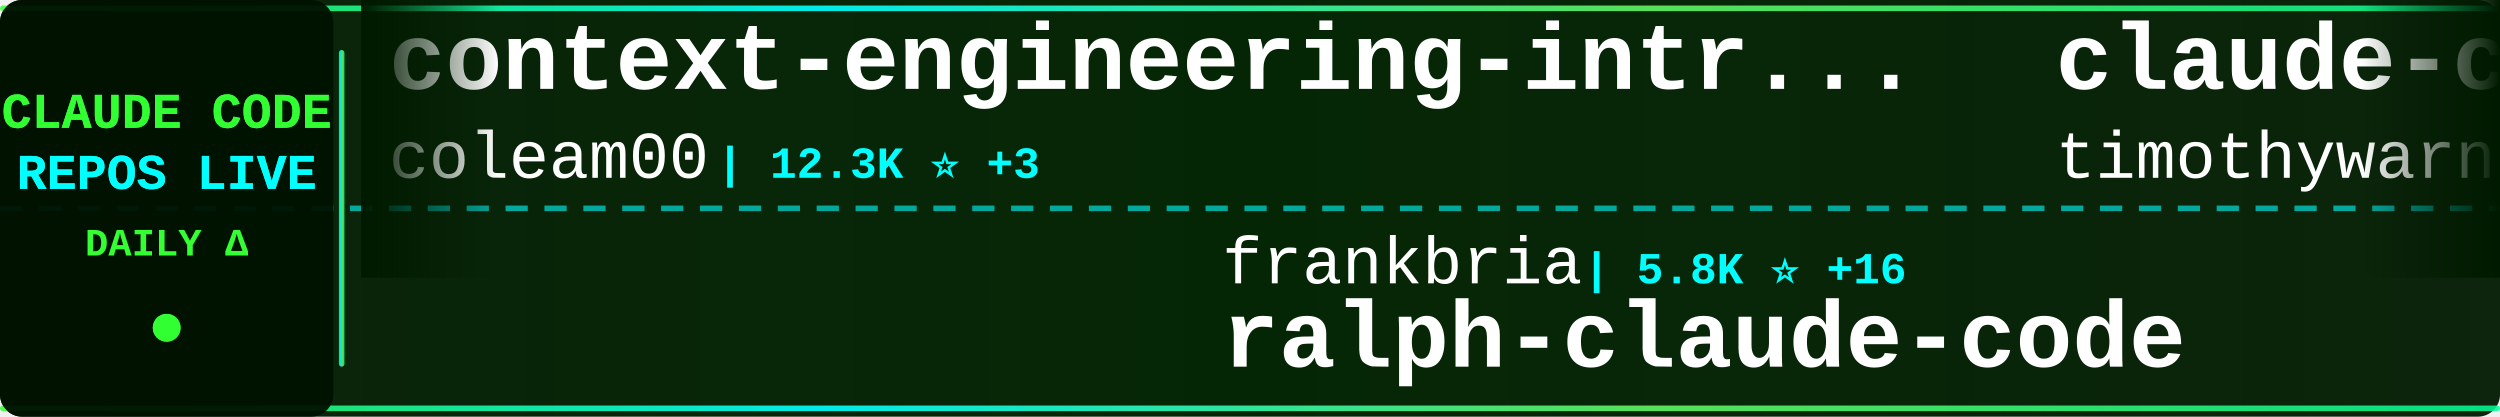
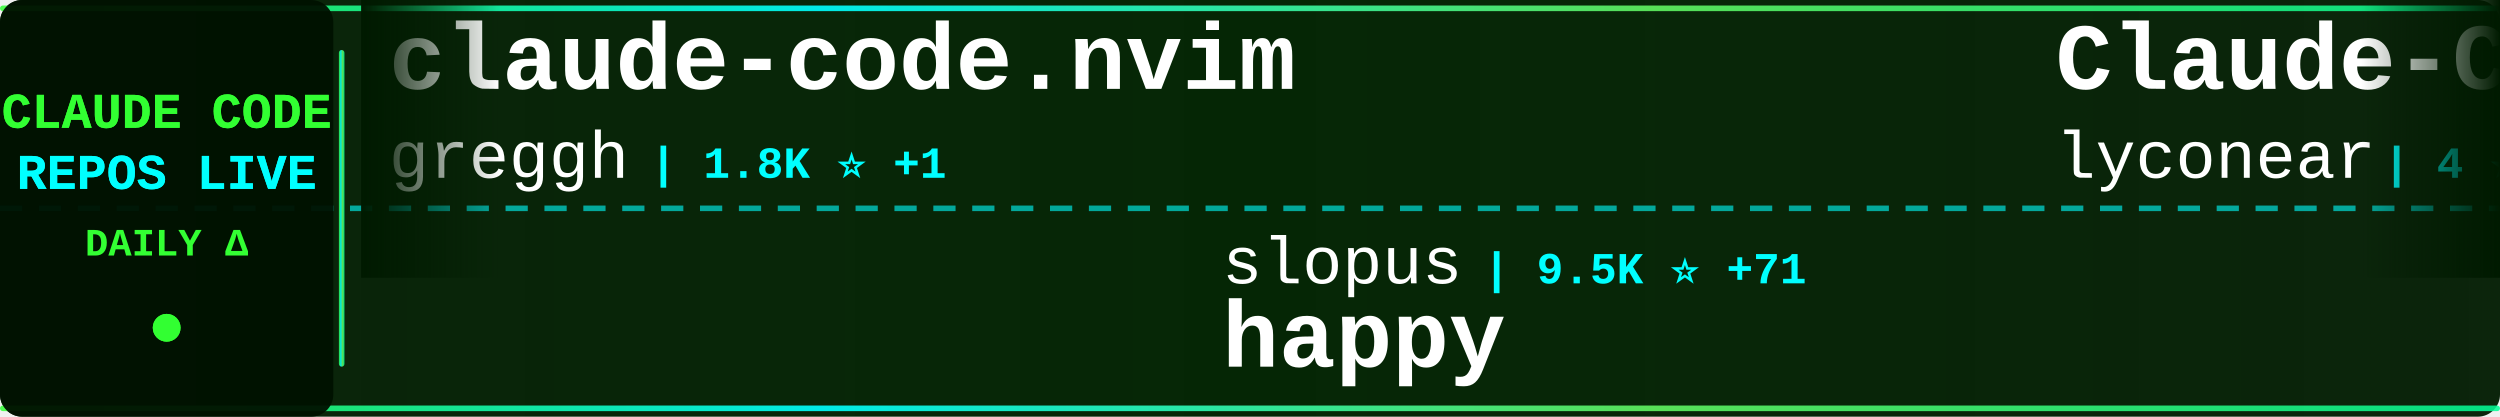
<svg xmlns="http://www.w3.org/2000/svg" width="900" height="150">
  <defs>
    <linearGradient id="tickerBg" x1="0%" y1="0%" x2="100%" y2="0%">
      <stop offset="0%" style="stop-color:#001a00;stop-opacity:0.95" />
      <stop offset="50%" style="stop-color:#002200;stop-opacity:0.98" />
      <stop offset="100%" style="stop-color:#001a00;stop-opacity:0.95" />
    </linearGradient>
    <linearGradient id="borderGrad" x1="0%" y1="0%" x2="100%" y2="0%">
      <stop offset="0%" style="stop-color:#33ff33;stop-opacity:0.85">
        <animate attributeName="stop-opacity" values="0.85;1;0.85" dur="2s" repeatCount="indefinite" />
      </stop>
      <stop offset="33%" style="stop-color:#00ffff;stop-opacity:0.9">
        <animate attributeName="stop-opacity" values="0.9;1;0.9" dur="2.2s" repeatCount="indefinite" />
      </stop>
      <stop offset="66%" style="stop-color:#66ff66;stop-opacity:0.85">
        <animate attributeName="stop-opacity" values="0.85;1;0.85" dur="1.8s" repeatCount="indefinite" />
      </stop>
      <stop offset="100%" style="stop-color:#00ff99;stop-opacity:0.85">
        <animate attributeName="stop-opacity" values="0.85;1;0.85" dur="2s" repeatCount="indefinite" />
      </stop>
    </linearGradient>
    <filter id="textGlow">
      <feGaussianBlur stdDeviation="0.1" result="coloredBlur" />
      <feMerge>
        <feMergeNode in="coloredBlur" />
        <feMergeNode in="SourceGraphic" />
      </feMerge>
    </filter>
    <filter id="metricGlow">
      <feGaussianBlur stdDeviation="0.2" result="coloredBlur" />
      <feMerge>
        <feMergeNode in="coloredBlur" />
        <feMergeNode in="SourceGraphic" />
      </feMerge>
    </filter>
    <linearGradient id="leftFade" x1="0%" y1="0%" x2="100%" y2="0%">
      <stop offset="0%" style="stop-color:#001a00;stop-opacity:1" />
      <stop offset="100%" style="stop-color:#001a00;stop-opacity:0" />
    </linearGradient>
    <linearGradient id="rightFade" x1="0%" y1="0%" x2="100%" y2="0%">
      <stop offset="0%" style="stop-color:#001a00;stop-opacity:0" />
      <stop offset="100%" style="stop-color:#001a00;stop-opacity:1" />
    </linearGradient>
  </defs>
  <rect width="900" height="150" fill="url(#tickerBg)" rx="8" />
  <rect x="0" y="2" width="900" height="2" fill="url(#borderGrad)" rx="1" />
  <rect x="0" y="146" width="900" height="2" fill="url(#borderGrad)" rx="1" />
  <line x1="0" y1="75" x2="900" y2="75" stroke="#00ffff" stroke-width="2" stroke-dasharray="8 6" opacity="0.6" />
  <rect x="0" y="0" width="120" height="150" fill="#001100" opacity="0.95" rx="8" />
  <text x="60" y="46" font-family="'Courier New', monospace" font-size="18" font-weight="bold" fill="#33ff33" text-anchor="middle" filter="url(#textGlow)">
    CLAUDE CODE
  </text>
  <text x="60" y="68" font-family="'Courier New', monospace" font-size="18" font-weight="bold" fill="#00ffff" text-anchor="middle" filter="url(#textGlow)">
    REPOS LIVE
  </text>
  <text x="60" y="92" font-family="'Courier New', monospace" font-size="14" font-weight="bold" fill="#33ff33" text-anchor="middle">
    DAILY Δ
  </text>
  <circle cx="60" cy="118" r="5" fill="#33ff33" filter="url(#metricGlow)">
    <animate attributeName="r" values="4;6;4" dur="1.5s" repeatCount="indefinite" />
    <animate attributeName="opacity" values="0.6;1;0.6" dur="1.5s" repeatCount="indefinite" />
  </circle>
  <rect x="122" y="18" width="2" height="114" fill="url(#borderGrad)" rx="1" />
  <clipPath id="tickerClip">
    <rect x="130" y="0" width="770" height="150" />
  </clipPath>
  <g clip-path="url(#tickerClip)">
    <g id="tickerItems">
      <animateTransform attributeName="transform" attributeType="XML" type="translate" from="0 0" to="-3000 0" dur="54s" repeatCount="indefinite" />
      <g transform="translate(0, 0)">
-         <text x="140" y="32" font-family="'Courier New', monospace" font-size="34" font-weight="bold" fill="#ffffff">context-engineering-intr...</text>
-         <text x="140" y="64" font-family="'Courier New', monospace" font-size="24" font-weight="normal" fill="#ffffff" opacity="1.0">coleam00</text>
-         <text x="258" y="64" font-family="'Courier New', monospace" font-size="16" font-weight="bold" fill="#00ffff"> | 12.3K ⭐ +3</text>
+         <text x="140" y="32" font-family="'Courier New', monospace" font-size="34" font-weight="bold" fill="#ffffff">claude-code.nvim</text>
+         <text x="140" y="64" font-family="'Courier New', monospace" font-size="24" font-weight="normal" fill="#ffffff" opacity="1.0">greggh</text>
+         <text x="234" y="64" font-family="'Courier New', monospace" font-size="16" font-weight="bold" fill="#00ffff"> | 1.8K ⭐ +1</text>
      </g>
      <g transform="translate(300, 0)">
-         <text x="140" y="102" font-family="'Courier New', monospace" font-size="24" font-weight="normal" fill="#ffffff" opacity="1.0">frankbria</text>
-         <text x="270" y="102" font-family="'Courier New', monospace" font-size="16" font-weight="bold" fill="#00ffff"> | 5.8K ⭐ +16</text>
-         <text x="140" y="132" font-family="'Courier New', monospace" font-size="34" font-weight="bold" fill="#ffffff">ralph-claude-code</text>
+         <text x="140" y="102" font-family="'Courier New', monospace" font-size="24" font-weight="normal" fill="#ffffff" opacity="1.0">slopus</text>
+         <text x="234" y="102" font-family="'Courier New', monospace" font-size="16" font-weight="bold" fill="#00ffff"> | 9.5K ⭐ +71</text>
+         <text x="140" y="132" font-family="'Courier New', monospace" font-size="34" font-weight="bold" fill="#ffffff">happy</text>
      </g>
      <g transform="translate(600, 0)">
-         <text x="140" y="32" font-family="'Courier New', monospace" font-size="34" font-weight="bold" fill="#ffffff">claude-code</text>
-         <text x="140" y="64" font-family="'Courier New', monospace" font-size="24" font-weight="normal" fill="#ffffff" opacity="1.0">timothywarner-org</text>
-         <text x="366" y="64" font-family="'Courier New', monospace" font-size="16" font-weight="bold" fill="#00ffff"> | 193 ⭐</text>
+         <text x="140" y="32" font-family="'Courier New', monospace" font-size="34" font-weight="bold" fill="#ffffff">Claude-Code</text>
+         <text x="140" y="64" font-family="'Courier New', monospace" font-size="24" font-weight="normal" fill="#ffffff" opacity="1.0">lyconear</text>
+         <text x="258" y="64" font-family="'Courier New', monospace" font-size="16" font-weight="bold" fill="#00ffff"> | 4 ⭐</text>
      </g>
      <g transform="translate(900, 0)">
-         <text x="140" y="102" font-family="'Courier New', monospace" font-size="24" font-weight="normal" fill="#ffffff" opacity="1.0">anthropics</text>
-         <text x="282" y="102" font-family="'Courier New', monospace" font-size="16" font-weight="bold" fill="#00ffff"> | 563 ⭐</text>
-         <text x="140" y="132" font-family="'Courier New', monospace" font-size="34" font-weight="bold" fill="#ffffff">claude-code-base-action</text>
+         <text x="140" y="102" font-family="'Courier New', monospace" font-size="24" font-weight="normal" fill="#ffffff" opacity="1.0">jarrodwatts</text>
+         <text x="294" y="102" font-family="'Courier New', monospace" font-size="16" font-weight="bold" fill="#00ffff"> | 884 ⭐</text>
+         <text x="140" y="132" font-family="'Courier New', monospace" font-size="34" font-weight="bold" fill="#ffffff">claude-code-config</text>
      </g>
      <g transform="translate(1200, 0)">
-         <text x="140" y="32" font-family="'Courier New', monospace" font-size="34" font-weight="bold" fill="#ffffff">claude-code-webui</text>
-         <text x="140" y="64" font-family="'Courier New', monospace" font-size="24" font-weight="normal" fill="#ffffff" opacity="1.0">sugyan</text>
-         <text x="234" y="64" font-family="'Courier New', monospace" font-size="16" font-weight="bold" fill="#00ffff"> | 871 ⭐ +1</text>
-       </g>
-       <g transform="translate(1500, 0)">
-         <text x="140" y="102" font-family="'Courier New', monospace" font-size="24" font-weight="normal" fill="#ffffff" opacity="1.0">alirezarezvani</text>
-         <text x="330" y="102" font-family="'Courier New', monospace" font-size="16" font-weight="bold" fill="#00ffff"> | 1.4K ⭐ +1</text>
-         <text x="140" y="132" font-family="'Courier New', monospace" font-size="34" font-weight="bold" fill="#ffffff">claude-skills</text>
-       </g>
-       <g transform="translate(1800, 0)">
        <text x="140" y="32" font-family="'Courier New', monospace" font-size="34" font-weight="bold" fill="#ffffff">claude-code-unified-agen...</text>
        <text x="140" y="64" font-family="'Courier New', monospace" font-size="24" font-weight="normal" fill="#ffffff" opacity="1.0">stretchcloud</text>
        <text x="306" y="64" font-family="'Courier New', monospace" font-size="16" font-weight="bold" fill="#00ffff"> | 725 ⭐</text>
      </g>
+       <g transform="translate(1500, 0)">
+         <text x="140" y="102" font-family="'Courier New', monospace" font-size="24" font-weight="normal" fill="#ffffff" opacity="1.0">Maciek-roboblog</text>
+         <text x="342" y="102" font-family="'Courier New', monospace" font-size="16" font-weight="bold" fill="#00ffff"> | 6.3K ⭐</text>
+         <text x="140" y="132" font-family="'Courier New', monospace" font-size="34" font-weight="bold" fill="#ffffff">Claude-Code-Usage-Monito...</text>
+       </g>
+       <g transform="translate(1800, 0)">
+         <text x="140" y="32" font-family="'Courier New', monospace" font-size="34" font-weight="bold" fill="#ffffff">claude-code-mcp</text>
+         <text x="140" y="64" font-family="'Courier New', monospace" font-size="24" font-weight="normal" fill="#ffffff" opacity="1.0">steipete</text>
+         <text x="258" y="64" font-family="'Courier New', monospace" font-size="16" font-weight="bold" fill="#00ffff"> | 1.0K ⭐ +2</text>
+       </g>
      <g transform="translate(2100, 0)">
-         <text x="140" y="102" font-family="'Courier New', monospace" font-size="24" font-weight="normal" fill="#ffffff" opacity="1.0">anthropics</text>
-         <text x="282" y="102" font-family="'Courier New', monospace" font-size="16" font-weight="bold" fill="#00ffff"> | 55.7K ⭐ +125</text>
-         <text x="140" y="132" font-family="'Courier New', monospace" font-size="34" font-weight="bold" fill="#ffffff">skills</text>
+         <text x="140" y="102" font-family="'Courier New', monospace" font-size="24" font-weight="normal" fill="#ffffff" opacity="1.0">VoltAgent</text>
+         <text x="270" y="102" font-family="'Courier New', monospace" font-size="16" font-weight="bold" fill="#00ffff"> | 8.9K ⭐ +22</text>
+         <text x="140" y="132" font-family="'Courier New', monospace" font-size="34" font-weight="bold" fill="#ffffff">awesome-claude-code-suba...</text>
      </g>
      <g transform="translate(2400, 0)">
-         <text x="140" y="32" font-family="'Courier New', monospace" font-size="34" font-weight="bold" fill="#ffffff">claude-code-viewer</text>
-         <text x="140" y="64" font-family="'Courier New', monospace" font-size="24" font-weight="normal" fill="#ffffff" opacity="1.0">d-kimuson</text>
-         <text x="270" y="64" font-family="'Courier New', monospace" font-size="16" font-weight="bold" fill="#00ffff"> | 826 ⭐</text>
+         <text x="140" y="32" font-family="'Courier New', monospace" font-size="34" font-weight="bold" fill="#ffffff">claude-code-cookbook</text>
+         <text x="140" y="64" font-family="'Courier New', monospace" font-size="24" font-weight="normal" fill="#ffffff" opacity="1.0">wasabeef</text>
+         <text x="258" y="64" font-family="'Courier New', monospace" font-size="16" font-weight="bold" fill="#00ffff"> | 986 ⭐</text>
      </g>
      <g transform="translate(2700, 0)">
-         <text x="140" y="102" font-family="'Courier New', monospace" font-size="24" font-weight="normal" fill="#ffffff" opacity="1.0">disler</text>
-         <text x="234" y="102" font-family="'Courier New', monospace" font-size="16" font-weight="bold" fill="#00ffff"> | 930 ⭐</text>
-         <text x="140" y="132" font-family="'Courier New', monospace" font-size="34" font-weight="bold" fill="#ffffff">claude-code-hooks-multi-...</text>
+         <text x="140" y="102" font-family="'Courier New', monospace" font-size="24" font-weight="normal" fill="#ffffff" opacity="1.0">carlvellotti</text>
+         <text x="306" y="102" font-family="'Courier New', monospace" font-size="16" font-weight="bold" fill="#00ffff"> | 400 ⭐ +1</text>
+         <text x="140" y="132" font-family="'Courier New', monospace" font-size="34" font-weight="bold" fill="#ffffff">claude-code-pm-course</text>
      </g>
      <g transform="translate(3000, 0)">
-         <text x="140" y="32" font-family="'Courier New', monospace" font-size="34" font-weight="bold" fill="#ffffff">context-engineering-intr...</text>
-         <text x="140" y="64" font-family="'Courier New', monospace" font-size="24" font-weight="normal" fill="#ffffff" opacity="1.0">coleam00</text>
-         <text x="258" y="64" font-family="'Courier New', monospace" font-size="16" font-weight="bold" fill="#00ffff"> | 12.3K ⭐ +3</text>
+         <text x="140" y="32" font-family="'Courier New', monospace" font-size="34" font-weight="bold" fill="#ffffff">claude-code.nvim</text>
+         <text x="140" y="64" font-family="'Courier New', monospace" font-size="24" font-weight="normal" fill="#ffffff" opacity="1.0">greggh</text>
+         <text x="234" y="64" font-family="'Courier New', monospace" font-size="16" font-weight="bold" fill="#00ffff"> | 1.8K ⭐ +1</text>
      </g>
      <g transform="translate(3300, 0)">
-         <text x="140" y="102" font-family="'Courier New', monospace" font-size="24" font-weight="normal" fill="#ffffff" opacity="1.0">frankbria</text>
-         <text x="270" y="102" font-family="'Courier New', monospace" font-size="16" font-weight="bold" fill="#00ffff"> | 5.8K ⭐ +16</text>
-         <text x="140" y="132" font-family="'Courier New', monospace" font-size="34" font-weight="bold" fill="#ffffff">ralph-claude-code</text>
+         <text x="140" y="102" font-family="'Courier New', monospace" font-size="24" font-weight="normal" fill="#ffffff" opacity="1.0">slopus</text>
+         <text x="234" y="102" font-family="'Courier New', monospace" font-size="16" font-weight="bold" fill="#00ffff"> | 9.5K ⭐ +71</text>
+         <text x="140" y="132" font-family="'Courier New', monospace" font-size="34" font-weight="bold" fill="#ffffff">happy</text>
      </g>
      <g transform="translate(3600, 0)">
-         <text x="140" y="32" font-family="'Courier New', monospace" font-size="34" font-weight="bold" fill="#ffffff">claude-code</text>
-         <text x="140" y="64" font-family="'Courier New', monospace" font-size="24" font-weight="normal" fill="#ffffff" opacity="1.0">timothywarner-org</text>
-         <text x="366" y="64" font-family="'Courier New', monospace" font-size="16" font-weight="bold" fill="#00ffff"> | 193 ⭐</text>
+         <text x="140" y="32" font-family="'Courier New', monospace" font-size="34" font-weight="bold" fill="#ffffff">Claude-Code</text>
+         <text x="140" y="64" font-family="'Courier New', monospace" font-size="24" font-weight="normal" fill="#ffffff" opacity="1.0">lyconear</text>
+         <text x="258" y="64" font-family="'Courier New', monospace" font-size="16" font-weight="bold" fill="#00ffff"> | 4 ⭐</text>
      </g>
      <g transform="translate(3900, 0)">
-         <text x="140" y="102" font-family="'Courier New', monospace" font-size="24" font-weight="normal" fill="#ffffff" opacity="1.0">anthropics</text>
-         <text x="282" y="102" font-family="'Courier New', monospace" font-size="16" font-weight="bold" fill="#00ffff"> | 563 ⭐</text>
-         <text x="140" y="132" font-family="'Courier New', monospace" font-size="34" font-weight="bold" fill="#ffffff">claude-code-base-action</text>
+         <text x="140" y="102" font-family="'Courier New', monospace" font-size="24" font-weight="normal" fill="#ffffff" opacity="1.0">jarrodwatts</text>
+         <text x="294" y="102" font-family="'Courier New', monospace" font-size="16" font-weight="bold" fill="#00ffff"> | 884 ⭐</text>
+         <text x="140" y="132" font-family="'Courier New', monospace" font-size="34" font-weight="bold" fill="#ffffff">claude-code-config</text>
      </g>
    </g>
  </g>
  <rect x="130" y="0" width="50" height="100" fill="url(#leftFade)" />
  <rect x="850" y="0" width="50" height="100" fill="url(#rightFade)" />
</svg>
